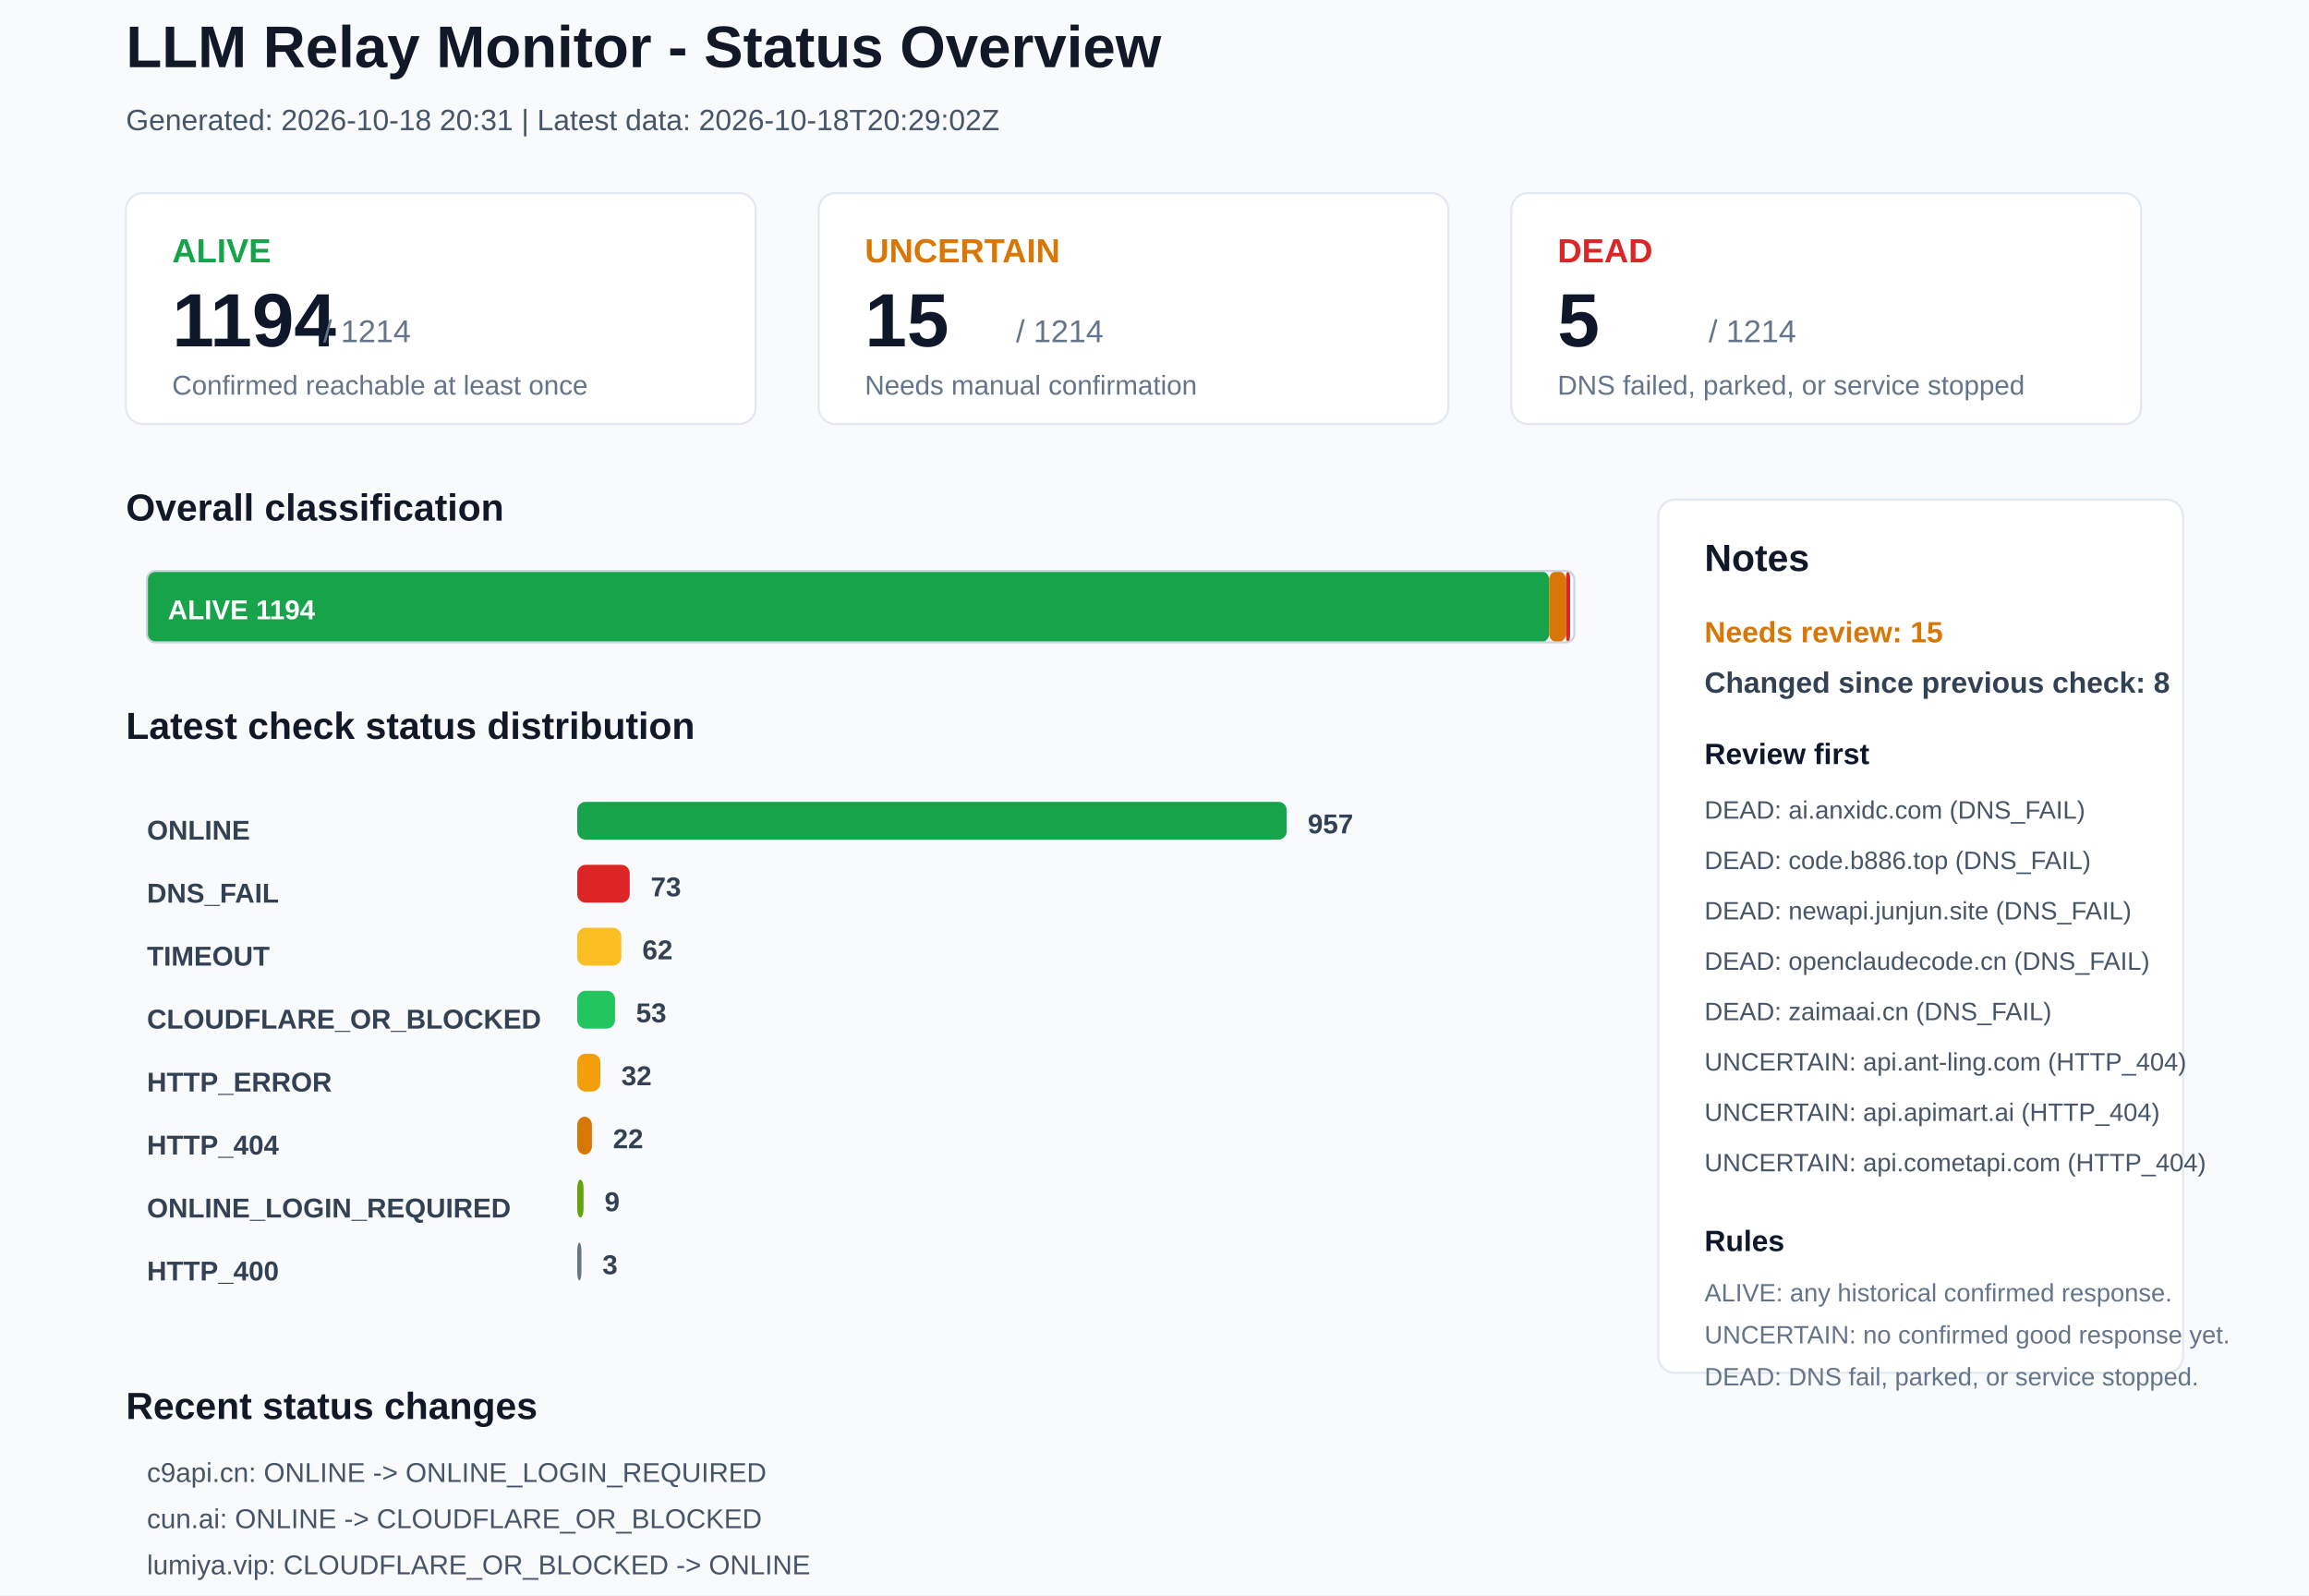
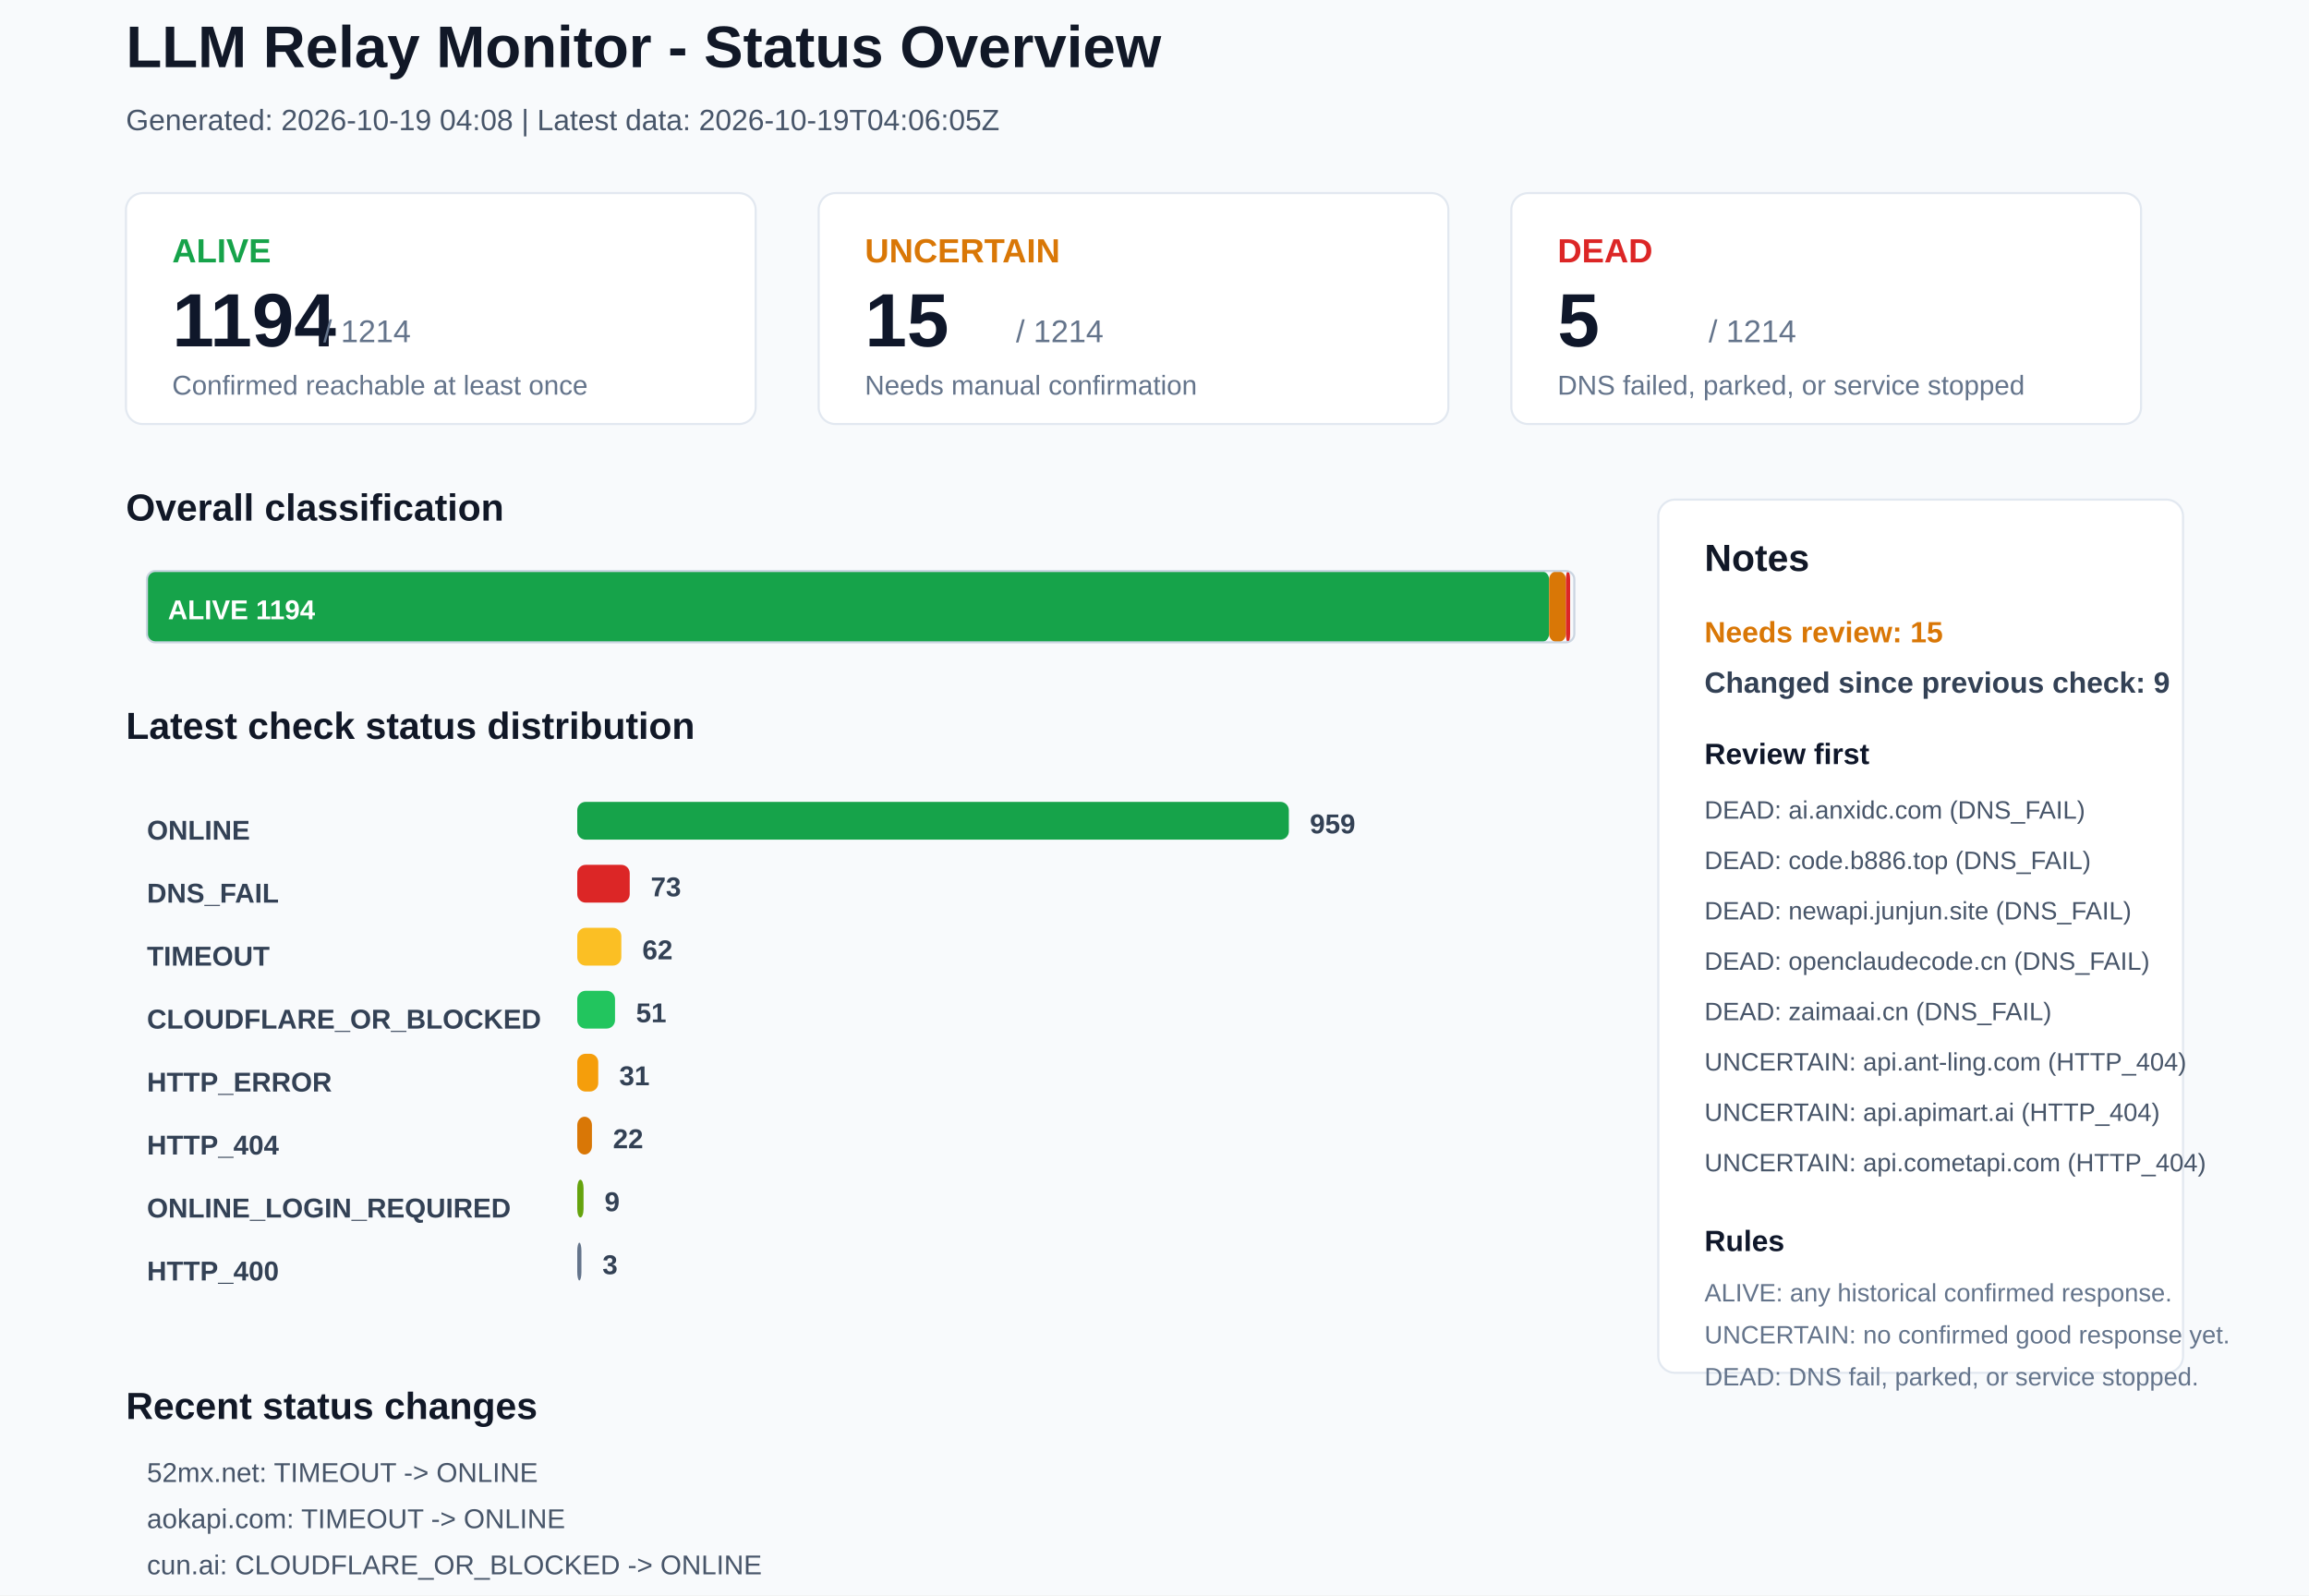
<svg xmlns="http://www.w3.org/2000/svg" width="1100" height="760" viewBox="0 0 1100 760">
  <rect x="0" y="0" width="1100" height="760" rx="0" fill="#F8FAFC" stroke="none" />
  <text x="60" y="32" font-family="Arial, sans-serif" font-size="28" font-weight="700" fill="#111827">LLM Relay Monitor - Status Overview</text>
-   <text x="60" y="62" font-family="Arial, sans-serif" font-size="14" font-weight="400" fill="#475569">Generated: 2026-10-18 20:31 | Latest data: 2026-10-18T20:29:02Z</text>
+   <text x="60" y="62" font-family="Arial, sans-serif" font-size="14" font-weight="400" fill="#475569">Generated: 2026-10-19 04:08 | Latest data: 2026-10-19T04:06:05Z</text>
  <rect x="60" y="92" width="300" height="110" rx="8" fill="#FFFFFF" stroke="#E2E8F0" />
  <text x="82" y="125" font-family="Arial, sans-serif" font-size="16" font-weight="700" fill="#16A34A">ALIVE</text>
  <text x="82" y="165" font-family="Arial, sans-serif" font-size="36" font-weight="700" fill="#0F172A">1194</text>
  <text x="154" y="163" font-family="Arial, sans-serif" font-size="15" font-weight="400" fill="#64748B">/ 1214</text>
  <text x="82" y="188" font-family="Arial, sans-serif" font-size="13" font-weight="400" fill="#64748B">Confirmed reachable at least once</text>
  <rect x="390" y="92" width="300" height="110" rx="8" fill="#FFFFFF" stroke="#E2E8F0" />
  <text x="412" y="125" font-family="Arial, sans-serif" font-size="16" font-weight="700" fill="#D97706">UNCERTAIN</text>
  <text x="412" y="165" font-family="Arial, sans-serif" font-size="36" font-weight="700" fill="#0F172A">15</text>
  <text x="484" y="163" font-family="Arial, sans-serif" font-size="15" font-weight="400" fill="#64748B">/ 1214</text>
  <text x="412" y="188" font-family="Arial, sans-serif" font-size="13" font-weight="400" fill="#64748B">Needs manual confirmation</text>
  <rect x="720" y="92" width="300" height="110" rx="8" fill="#FFFFFF" stroke="#E2E8F0" />
  <text x="742" y="125" font-family="Arial, sans-serif" font-size="16" font-weight="700" fill="#DC2626">DEAD</text>
  <text x="742" y="165" font-family="Arial, sans-serif" font-size="36" font-weight="700" fill="#0F172A">5</text>
  <text x="814" y="163" font-family="Arial, sans-serif" font-size="15" font-weight="400" fill="#64748B">/ 1214</text>
  <text x="742" y="188" font-family="Arial, sans-serif" font-size="13" font-weight="400" fill="#64748B">DNS failed, parked, or service stopped</text>
  <text x="60" y="248" font-family="Arial, sans-serif" font-size="18" font-weight="700" fill="#111827">Overall classification</text>
  <rect x="70" y="272" width="668" height="34" rx="4" fill="#16A34A" stroke="none" />
  <text x="80" y="295" font-family="Arial, sans-serif" font-size="13" font-weight="700" fill="#FFFFFF">ALIVE 1194</text>
  <rect x="738" y="272" width="8" height="34" rx="4" fill="#D97706" stroke="none" />
  <rect x="746" y="272" width="2" height="34" rx="4" fill="#DC2626" stroke="none" />
  <rect x="70" y="272" width="680" height="34" rx="4" fill="none" stroke="#CBD5E1" />
  <text x="60" y="352" font-family="Arial, sans-serif" font-size="18" font-weight="700" fill="#111827">Latest check status distribution</text>
  <text x="70" y="400" font-family="Arial, sans-serif" font-size="13" font-weight="700" fill="#334155">ONLINE</text>
-   <rect x="275" y="382" width="338" height="18" rx="4" fill="#16A34A" stroke="none" />
-   <text x="623" y="397" font-family="Arial, sans-serif" font-size="13" font-weight="700" fill="#334155">957</text>
+   <rect x="275" y="382" width="339" height="18" rx="4" fill="#16A34A" stroke="none" />
+   <text x="624" y="397" font-family="Arial, sans-serif" font-size="13" font-weight="700" fill="#334155">959</text>
  <text x="70" y="430" font-family="Arial, sans-serif" font-size="13" font-weight="700" fill="#334155">DNS_FAIL</text>
  <rect x="275" y="412" width="25" height="18" rx="4" fill="#DC2626" stroke="none" />
  <text x="310" y="427" font-family="Arial, sans-serif" font-size="13" font-weight="700" fill="#334155">73</text>
  <text x="70" y="460" font-family="Arial, sans-serif" font-size="13" font-weight="700" fill="#334155">TIMEOUT</text>
  <rect x="275" y="442" width="21" height="18" rx="4" fill="#FBBF24" stroke="none" />
  <text x="306" y="457" font-family="Arial, sans-serif" font-size="13" font-weight="700" fill="#334155">62</text>
  <text x="70" y="490" font-family="Arial, sans-serif" font-size="13" font-weight="700" fill="#334155">CLOUDFLARE_OR_BLOCKED</text>
  <rect x="275" y="472" width="18" height="18" rx="4" fill="#22C55E" stroke="none" />
-   <text x="303" y="487" font-family="Arial, sans-serif" font-size="13" font-weight="700" fill="#334155">53</text>
+   <text x="303" y="487" font-family="Arial, sans-serif" font-size="13" font-weight="700" fill="#334155">51</text>
  <text x="70" y="520" font-family="Arial, sans-serif" font-size="13" font-weight="700" fill="#334155">HTTP_ERROR</text>
-   <rect x="275" y="502" width="11" height="18" rx="4" fill="#F59E0B" stroke="none" />
-   <text x="296" y="517" font-family="Arial, sans-serif" font-size="13" font-weight="700" fill="#334155">32</text>
+   <rect x="275" y="502" width="10" height="18" rx="4" fill="#F59E0B" stroke="none" />
+   <text x="295" y="517" font-family="Arial, sans-serif" font-size="13" font-weight="700" fill="#334155">31</text>
  <text x="70" y="550" font-family="Arial, sans-serif" font-size="13" font-weight="700" fill="#334155">HTTP_404</text>
  <rect x="275" y="532" width="7" height="18" rx="4" fill="#D97706" stroke="none" />
  <text x="292" y="547" font-family="Arial, sans-serif" font-size="13" font-weight="700" fill="#334155">22</text>
  <text x="70" y="580" font-family="Arial, sans-serif" font-size="13" font-weight="700" fill="#334155">ONLINE_LOGIN_REQUIRED</text>
  <rect x="275" y="562" width="3" height="18" rx="4" fill="#65A30D" stroke="none" />
  <text x="288" y="577" font-family="Arial, sans-serif" font-size="13" font-weight="700" fill="#334155">9</text>
  <text x="70" y="610" font-family="Arial, sans-serif" font-size="13" font-weight="700" fill="#334155">HTTP_400</text>
  <rect x="275" y="592" width="2" height="18" rx="4" fill="#64748B" stroke="none" />
  <text x="287" y="607" font-family="Arial, sans-serif" font-size="13" font-weight="700" fill="#334155">3</text>
  <rect x="790" y="238" width="250" height="416" rx="8" fill="#FFFFFF" stroke="#E2E8F0" />
  <text x="812" y="272" font-family="Arial, sans-serif" font-size="18" font-weight="700" fill="#111827">Notes</text>
  <text x="812" y="306" font-family="Arial, sans-serif" font-size="14" font-weight="700" fill="#D97706">Needs review: 15</text>
-   <text x="812" y="330" font-family="Arial, sans-serif" font-size="14" font-weight="700" fill="#334155">Changed since previous check: 8</text>
+   <text x="812" y="330" font-family="Arial, sans-serif" font-size="14" font-weight="700" fill="#334155">Changed since previous check: 9</text>
  <text x="812" y="364" font-family="Arial, sans-serif" font-size="14" font-weight="700" fill="#0F172A">Review first</text>
  <text x="812" y="390" font-family="Arial, sans-serif" font-size="12" font-weight="400" fill="#475569">DEAD: ai.anxidc.com (DNS_FAIL)</text>
  <text x="812" y="414" font-family="Arial, sans-serif" font-size="12" font-weight="400" fill="#475569">DEAD: code.b886.top (DNS_FAIL)</text>
  <text x="812" y="438" font-family="Arial, sans-serif" font-size="12" font-weight="400" fill="#475569">DEAD: newapi.junjun.site (DNS_FAIL)</text>
  <text x="812" y="462" font-family="Arial, sans-serif" font-size="12" font-weight="400" fill="#475569">DEAD: openclaudecode.cn (DNS_FAIL)</text>
  <text x="812" y="486" font-family="Arial, sans-serif" font-size="12" font-weight="400" fill="#475569">DEAD: zaimaai.cn (DNS_FAIL)</text>
  <text x="812" y="510" font-family="Arial, sans-serif" font-size="12" font-weight="400" fill="#475569">UNCERTAIN: api.ant-ling.com (HTTP_404)</text>
  <text x="812" y="534" font-family="Arial, sans-serif" font-size="12" font-weight="400" fill="#475569">UNCERTAIN: api.apimart.ai (HTTP_404)</text>
  <text x="812" y="558" font-family="Arial, sans-serif" font-size="12" font-weight="400" fill="#475569">UNCERTAIN: api.cometapi.com (HTTP_404)</text>
  <text x="812" y="596" font-family="Arial, sans-serif" font-size="14" font-weight="700" fill="#0F172A">Rules</text>
  <text x="812" y="620" font-family="Arial, sans-serif" font-size="12" font-weight="400" fill="#64748B">ALIVE: any historical confirmed response.</text>
  <text x="812" y="640" font-family="Arial, sans-serif" font-size="12" font-weight="400" fill="#64748B">UNCERTAIN: no confirmed good response yet.</text>
  <text x="812" y="660" font-family="Arial, sans-serif" font-size="12" font-weight="400" fill="#64748B">DEAD: DNS fail, parked, or service stopped.</text>
  <text x="60" y="676" font-family="Arial, sans-serif" font-size="18" font-weight="700" fill="#111827">Recent status changes</text>
-   <text x="70" y="706" font-family="Arial, sans-serif" font-size="13" font-weight="400" fill="#475569">c9api.cn: ONLINE -&gt; ONLINE_LOGIN_REQUIRED</text>
-   <text x="70" y="728" font-family="Arial, sans-serif" font-size="13" font-weight="400" fill="#475569">cun.ai: ONLINE -&gt; CLOUDFLARE_OR_BLOCKED</text>
-   <text x="70" y="750" font-family="Arial, sans-serif" font-size="13" font-weight="400" fill="#475569">lumiya.vip: CLOUDFLARE_OR_BLOCKED -&gt; ONLINE</text>
-   <text x="70" y="772" font-family="Arial, sans-serif" font-size="13" font-weight="400" fill="#475569">nexaxis.ai: HTTP_ERROR -&gt; ONLINE</text>
-   <text x="70" y="794" font-family="Arial, sans-serif" font-size="13" font-weight="400" fill="#475569">52mx.net: ONLINE -&gt; TIMEOUT</text>
-   <text x="70" y="816" font-family="Arial, sans-serif" font-size="13" font-weight="400" fill="#475569">aokapi.com: ONLINE -&gt; TIMEOUT</text>
+   <text x="70" y="706" font-family="Arial, sans-serif" font-size="13" font-weight="400" fill="#475569">52mx.net: TIMEOUT -&gt; ONLINE</text>
+   <text x="70" y="728" font-family="Arial, sans-serif" font-size="13" font-weight="400" fill="#475569">aokapi.com: TIMEOUT -&gt; ONLINE</text>
+   <text x="70" y="750" font-family="Arial, sans-serif" font-size="13" font-weight="400" fill="#475569">cun.ai: CLOUDFLARE_OR_BLOCKED -&gt; ONLINE</text>
+   <text x="70" y="772" font-family="Arial, sans-serif" font-size="13" font-weight="400" fill="#475569">mzlone.top: CLOUDFLARE_OR_BLOCKED -&gt; ONLINE</text>
+   <text x="70" y="794" font-family="Arial, sans-serif" font-size="13" font-weight="400" fill="#475569">api.openai-ch.top: TIMEOUT -&gt; DNS_FAIL</text>
+   <text x="70" y="816" font-family="Arial, sans-serif" font-size="13" font-weight="400" fill="#475569">api.cnlion.qzz.io: HTTP_ERROR -&gt; TIMEOUT</text>
</svg>
